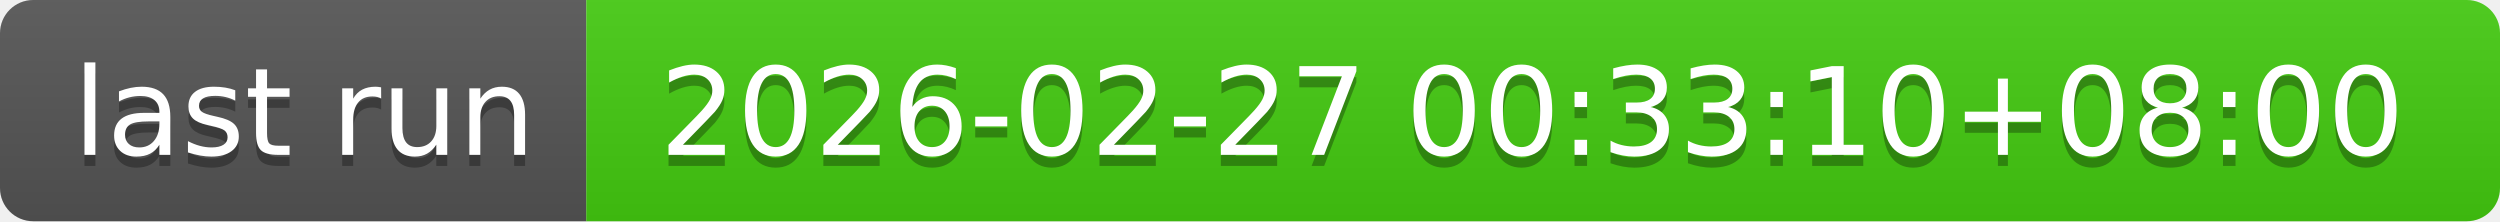
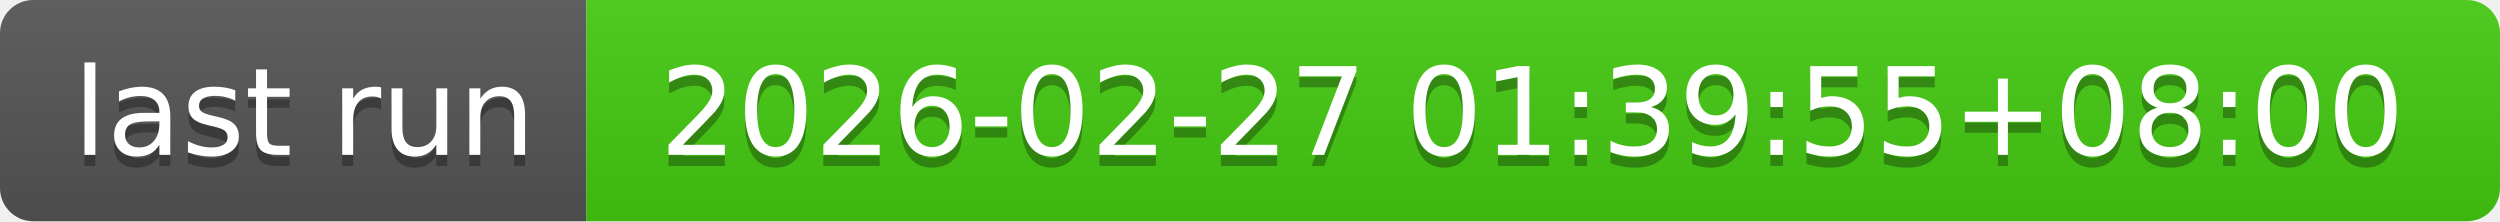
- <svg xmlns="http://www.w3.org/2000/svg" width="226" height="20" role="img" aria-label="last run: 2026-02-27 00:33:10+08:00">
+ <svg xmlns="http://www.w3.org/2000/svg" width="226" height="20" role="img" aria-label="last run: 2026-02-27 01:39:55+08:00">
  <linearGradient id="s" x2="0" y2="100%">
    <stop offset="0" stop-color="#bbb" stop-opacity=".1" />
    <stop offset="1" stop-opacity=".1" />
  </linearGradient>
  <clipPath id="r">
    <rect width="226" height="20" rx="3" fill="#fff" />
  </clipPath>
  <g clip-path="url(#r)">
    <rect width="53" height="20" fill="#555" />
    <rect x="53" width="173" height="20" fill="#4c1" />
    <rect width="226" height="20" fill="url(#s)" />
  </g>
  <g fill="#fff" text-anchor="middle" font-family="Verdana,Geneva,DejaVu Sans,sans-serif" text-rendering="geometricPrecision" font-size="110">
    <text aria-hidden="true" x="275" y="150" fill="#010101" fill-opacity=".3" transform="scale(.1)" textLength="430">last run</text>
    <text x="275" y="140" transform="scale(.1)" fill="#fff" textLength="430">last run</text>
-     <text aria-hidden="true" x="1385" y="150" fill="#010101" fill-opacity=".3" transform="scale(.1)" textLength="1630">2026-02-27 00:33:10+08:00</text>
-     <text x="1385" y="140" transform="scale(.1)" fill="#fff" textLength="1630">2026-02-27 00:33:10+08:00</text>
+     <text aria-hidden="true" x="1385" y="150" fill="#010101" fill-opacity=".3" transform="scale(.1)" textLength="1630">2026-02-27 01:39:55+08:00</text>
+     <text x="1385" y="140" transform="scale(.1)" fill="#fff" textLength="1630">2026-02-27 01:39:55+08:00</text>
  </g>
</svg>
